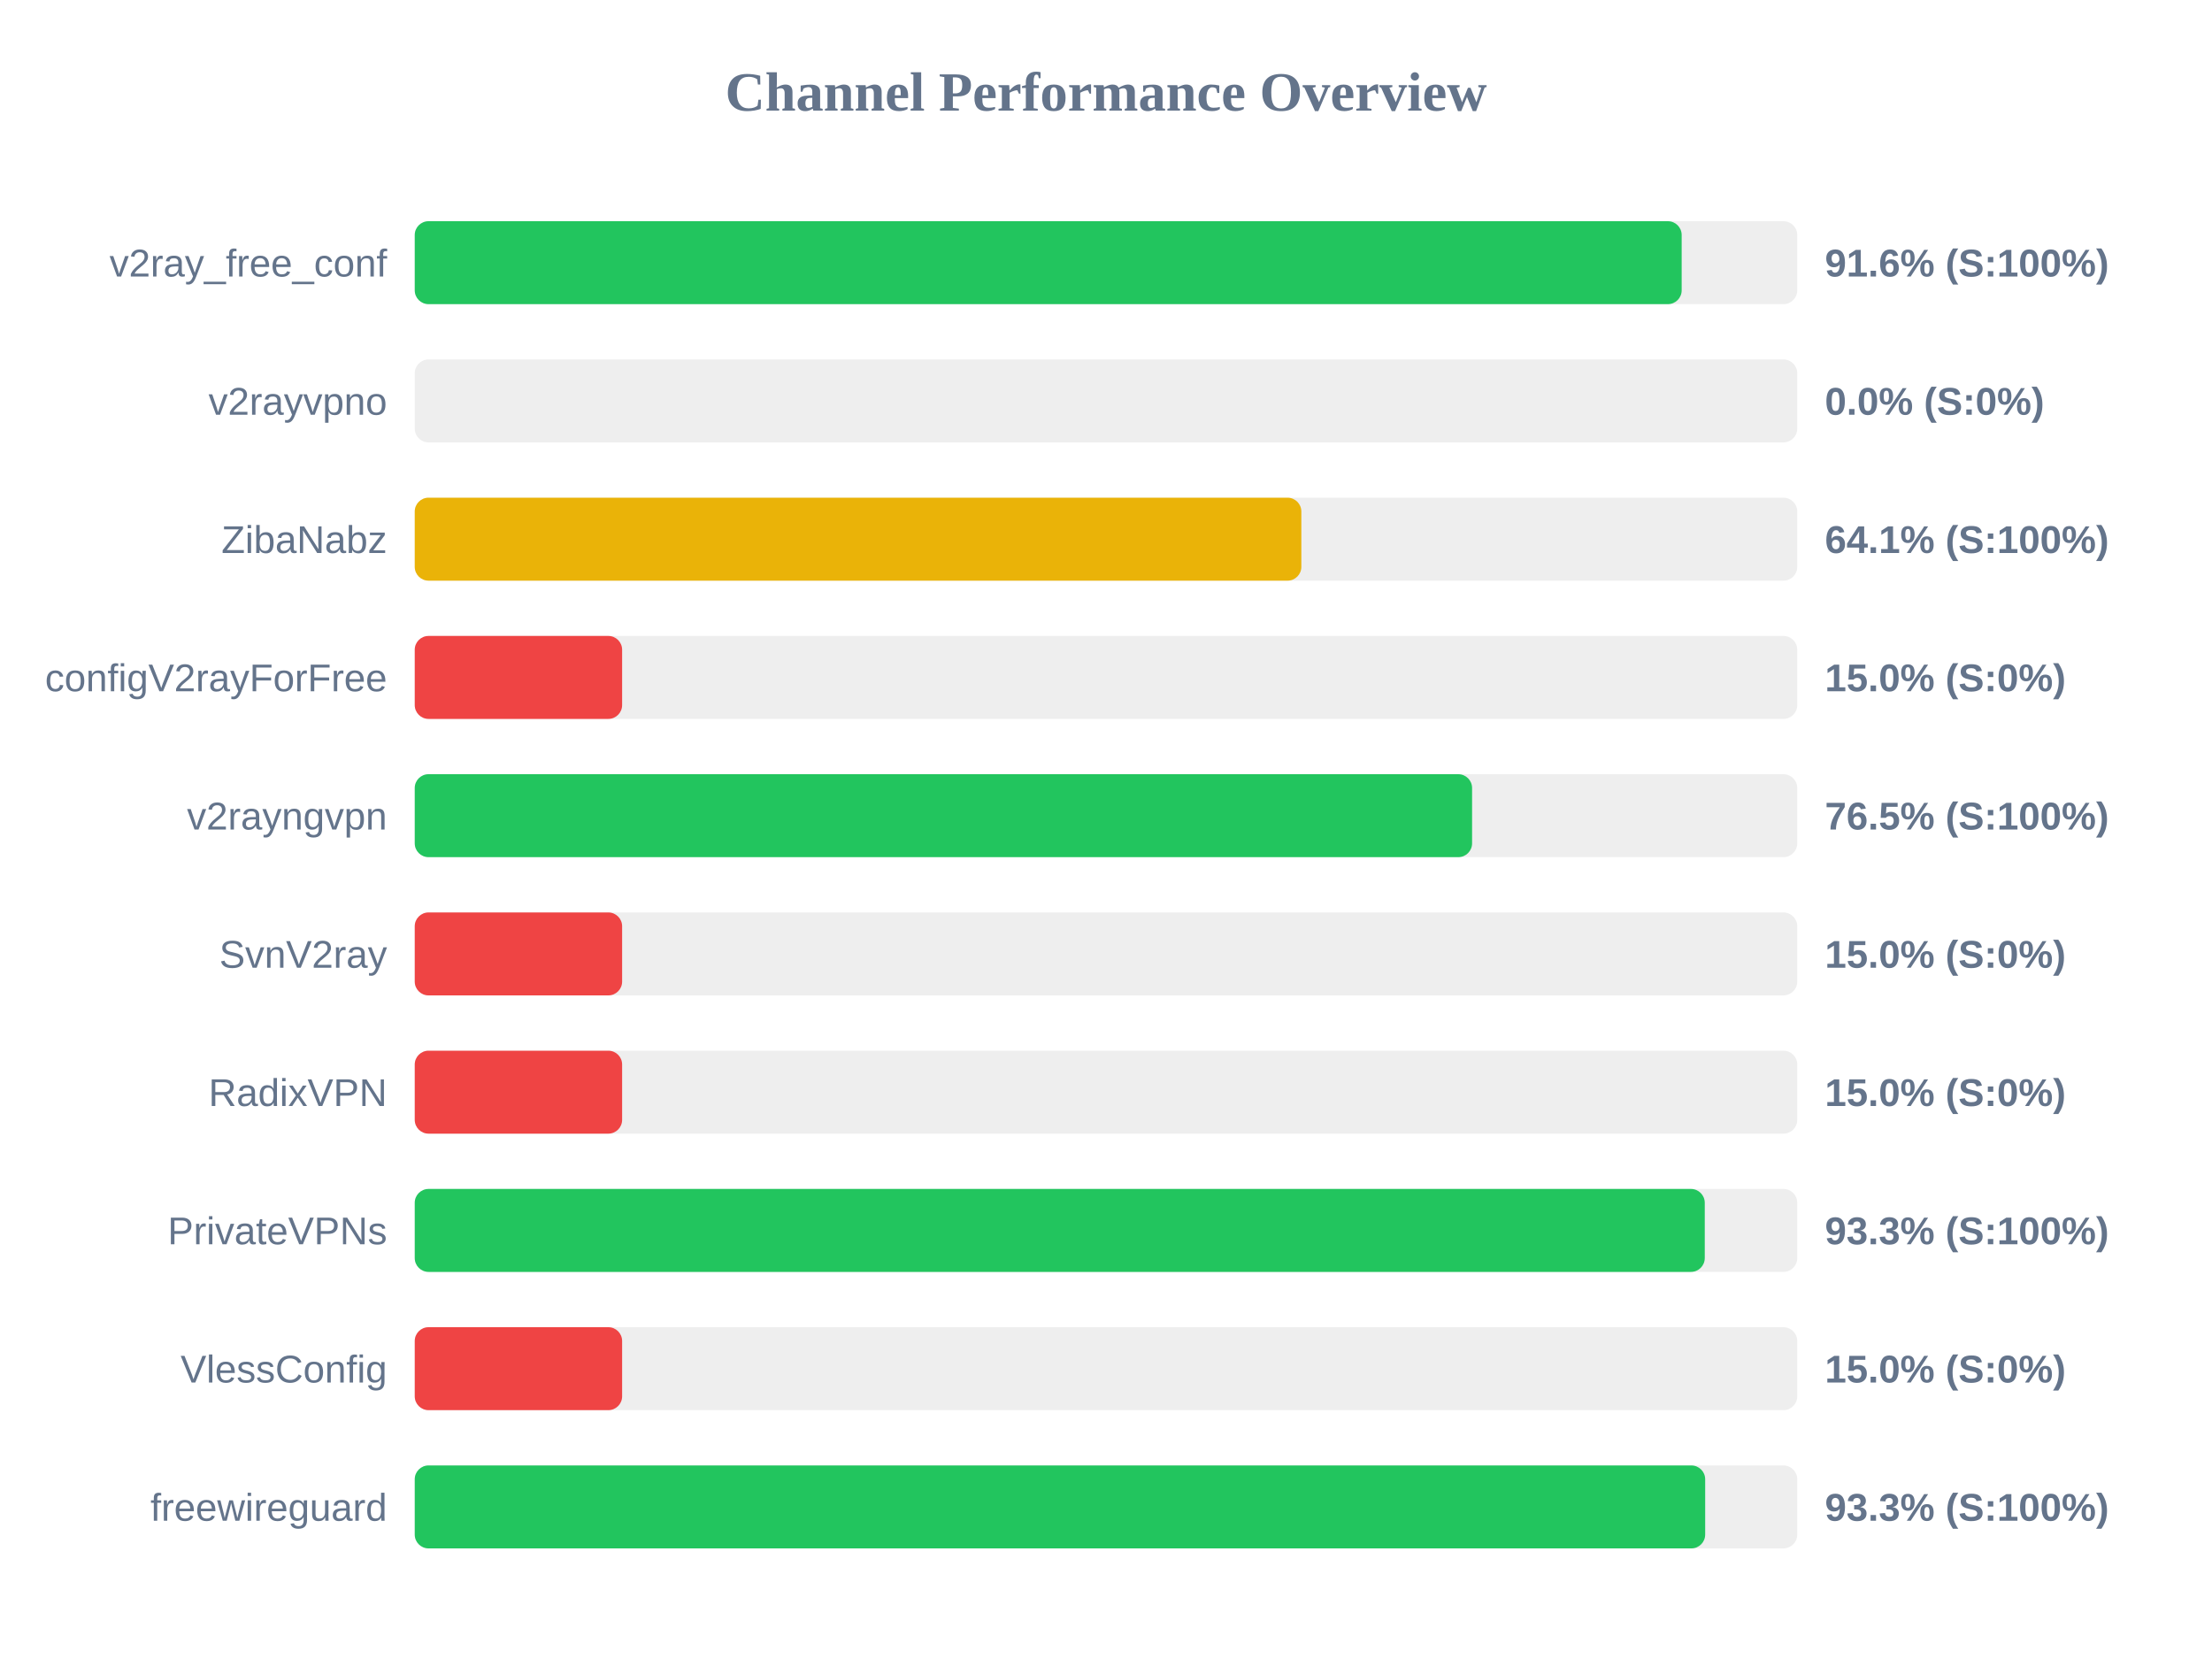
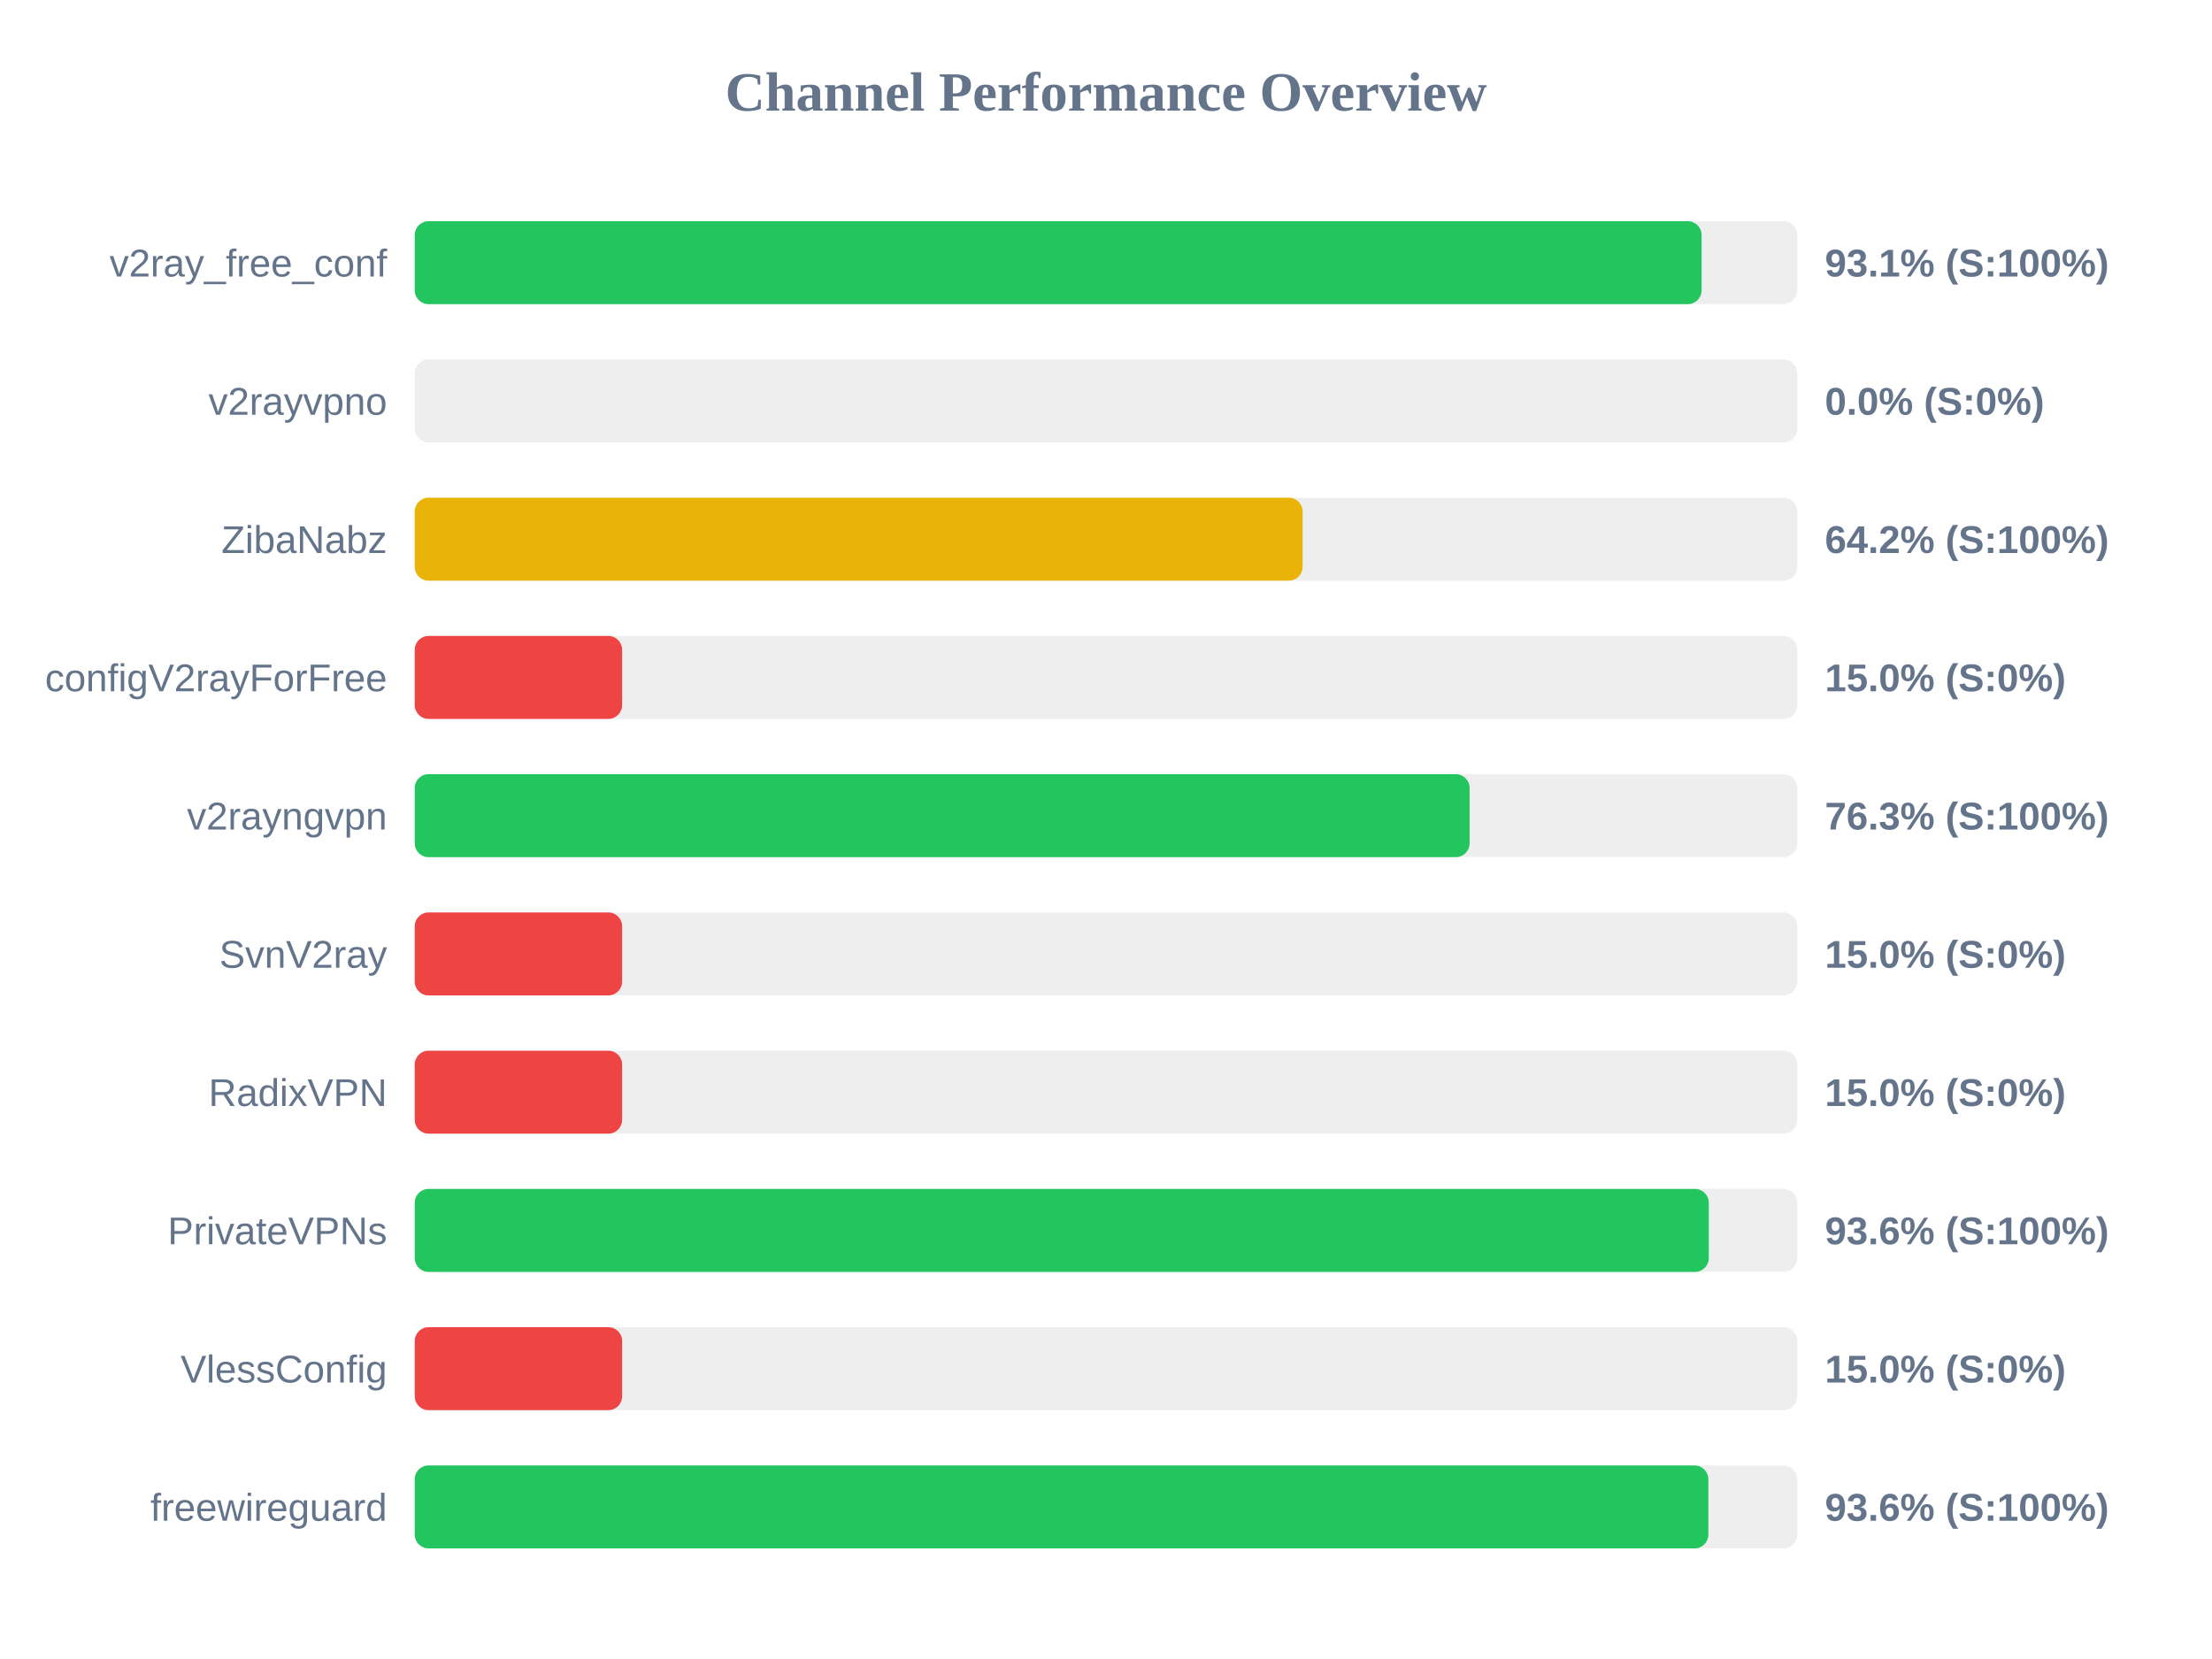
<svg xmlns="http://www.w3.org/2000/svg" width="800" height="600" version="1.1">
  <style>
        .row { font: 14px Arial; fill: #64748b; }
        .score { font: bold 14px Arial; fill: #64748b; }
    </style>
  <text x="400" y="40" text-anchor="middle" font-size="20px" font-weight="bold" fill="#64748b">Channel Performance Overview</text>
  <rect x="150" y="80" width="500" height="30" fill="#eee" rx="5" />
-   <rect x="150" y="80" width="458.2" height="30" fill="#22c55e" rx="5" />
+   <rect x="150" y="80" width="465.4" height="30" fill="#22c55e" rx="5" />
  <text x="140" y="100" text-anchor="end" class="row">v2ray_free_conf</text>
-   <text x="660" y="100" text-anchor="start" class="score">91.6% (S:100%)</text>
+   <text x="660" y="100" text-anchor="start" class="score">93.1% (S:100%)</text>
  <rect x="150" y="130" width="500" height="30" fill="#eee" rx="5" />
  <rect x="150" y="130" width="0.0" height="30" fill="#ef4444" rx="5" />
  <text x="140" y="150" text-anchor="end" class="row">v2rayvpno</text>
  <text x="660" y="150" text-anchor="start" class="score">0.0% (S:0%)</text>
  <rect x="150" y="180" width="500" height="30" fill="#eee" rx="5" />
-   <rect x="150" y="180" width="320.65" height="30" fill="#eab308" rx="5" />
+   <rect x="150" y="180" width="321.1" height="30" fill="#eab308" rx="5" />
  <text x="140" y="200" text-anchor="end" class="row">ZibaNabz</text>
-   <text x="660" y="200" text-anchor="start" class="score">64.1% (S:100%)</text>
+   <text x="660" y="200" text-anchor="start" class="score">64.2% (S:100%)</text>
  <rect x="150" y="230" width="500" height="30" fill="#eee" rx="5" />
  <rect x="150" y="230" width="75.0" height="30" fill="#ef4444" rx="5" />
  <text x="140" y="250" text-anchor="end" class="row">configV2rayForFree</text>
  <text x="660" y="250" text-anchor="start" class="score">15.0% (S:0%)</text>
  <rect x="150" y="280" width="500" height="30" fill="#eee" rx="5" />
-   <rect x="150" y="280" width="382.4" height="30" fill="#22c55e" rx="5" />
+   <rect x="150" y="280" width="381.5" height="30" fill="#22c55e" rx="5" />
  <text x="140" y="300" text-anchor="end" class="row">v2rayngvpn</text>
-   <text x="660" y="300" text-anchor="start" class="score">76.5% (S:100%)</text>
+   <text x="660" y="300" text-anchor="start" class="score">76.3% (S:100%)</text>
  <rect x="150" y="330" width="500" height="30" fill="#eee" rx="5" />
  <rect x="150" y="330" width="75.0" height="30" fill="#ef4444" rx="5" />
  <text x="140" y="350" text-anchor="end" class="row">SvnV2ray</text>
  <text x="660" y="350" text-anchor="start" class="score">15.0% (S:0%)</text>
  <rect x="150" y="380" width="500" height="30" fill="#eee" rx="5" />
  <rect x="150" y="380" width="75.0" height="30" fill="#ef4444" rx="5" />
  <text x="140" y="400" text-anchor="end" class="row">RadixVPN</text>
  <text x="660" y="400" text-anchor="start" class="score">15.0% (S:0%)</text>
  <rect x="150" y="430" width="500" height="30" fill="#eee" rx="5" />
-   <rect x="150" y="430" width="466.55" height="30" fill="#22c55e" rx="5" />
+   <rect x="150" y="430" width="468.0" height="30" fill="#22c55e" rx="5" />
  <text x="140" y="450" text-anchor="end" class="row">PrivateVPNs</text>
-   <text x="660" y="450" text-anchor="start" class="score">93.3% (S:100%)</text>
+   <text x="660" y="450" text-anchor="start" class="score">93.6% (S:100%)</text>
  <rect x="150" y="480" width="500" height="30" fill="#eee" rx="5" />
  <rect x="150" y="480" width="75.0" height="30" fill="#ef4444" rx="5" />
  <text x="140" y="500" text-anchor="end" class="row">VlessConfig</text>
  <text x="660" y="500" text-anchor="start" class="score">15.0% (S:0%)</text>
  <rect x="150" y="530" width="500" height="30" fill="#eee" rx="5" />
-   <rect x="150" y="530" width="466.7" height="30" fill="#22c55e" rx="5" />
+   <rect x="150" y="530" width="467.85" height="30" fill="#22c55e" rx="5" />
  <text x="140" y="550" text-anchor="end" class="row">freewireguard</text>
-   <text x="660" y="550" text-anchor="start" class="score">93.3% (S:100%)</text>
+   <text x="660" y="550" text-anchor="start" class="score">93.6% (S:100%)</text>
</svg>
